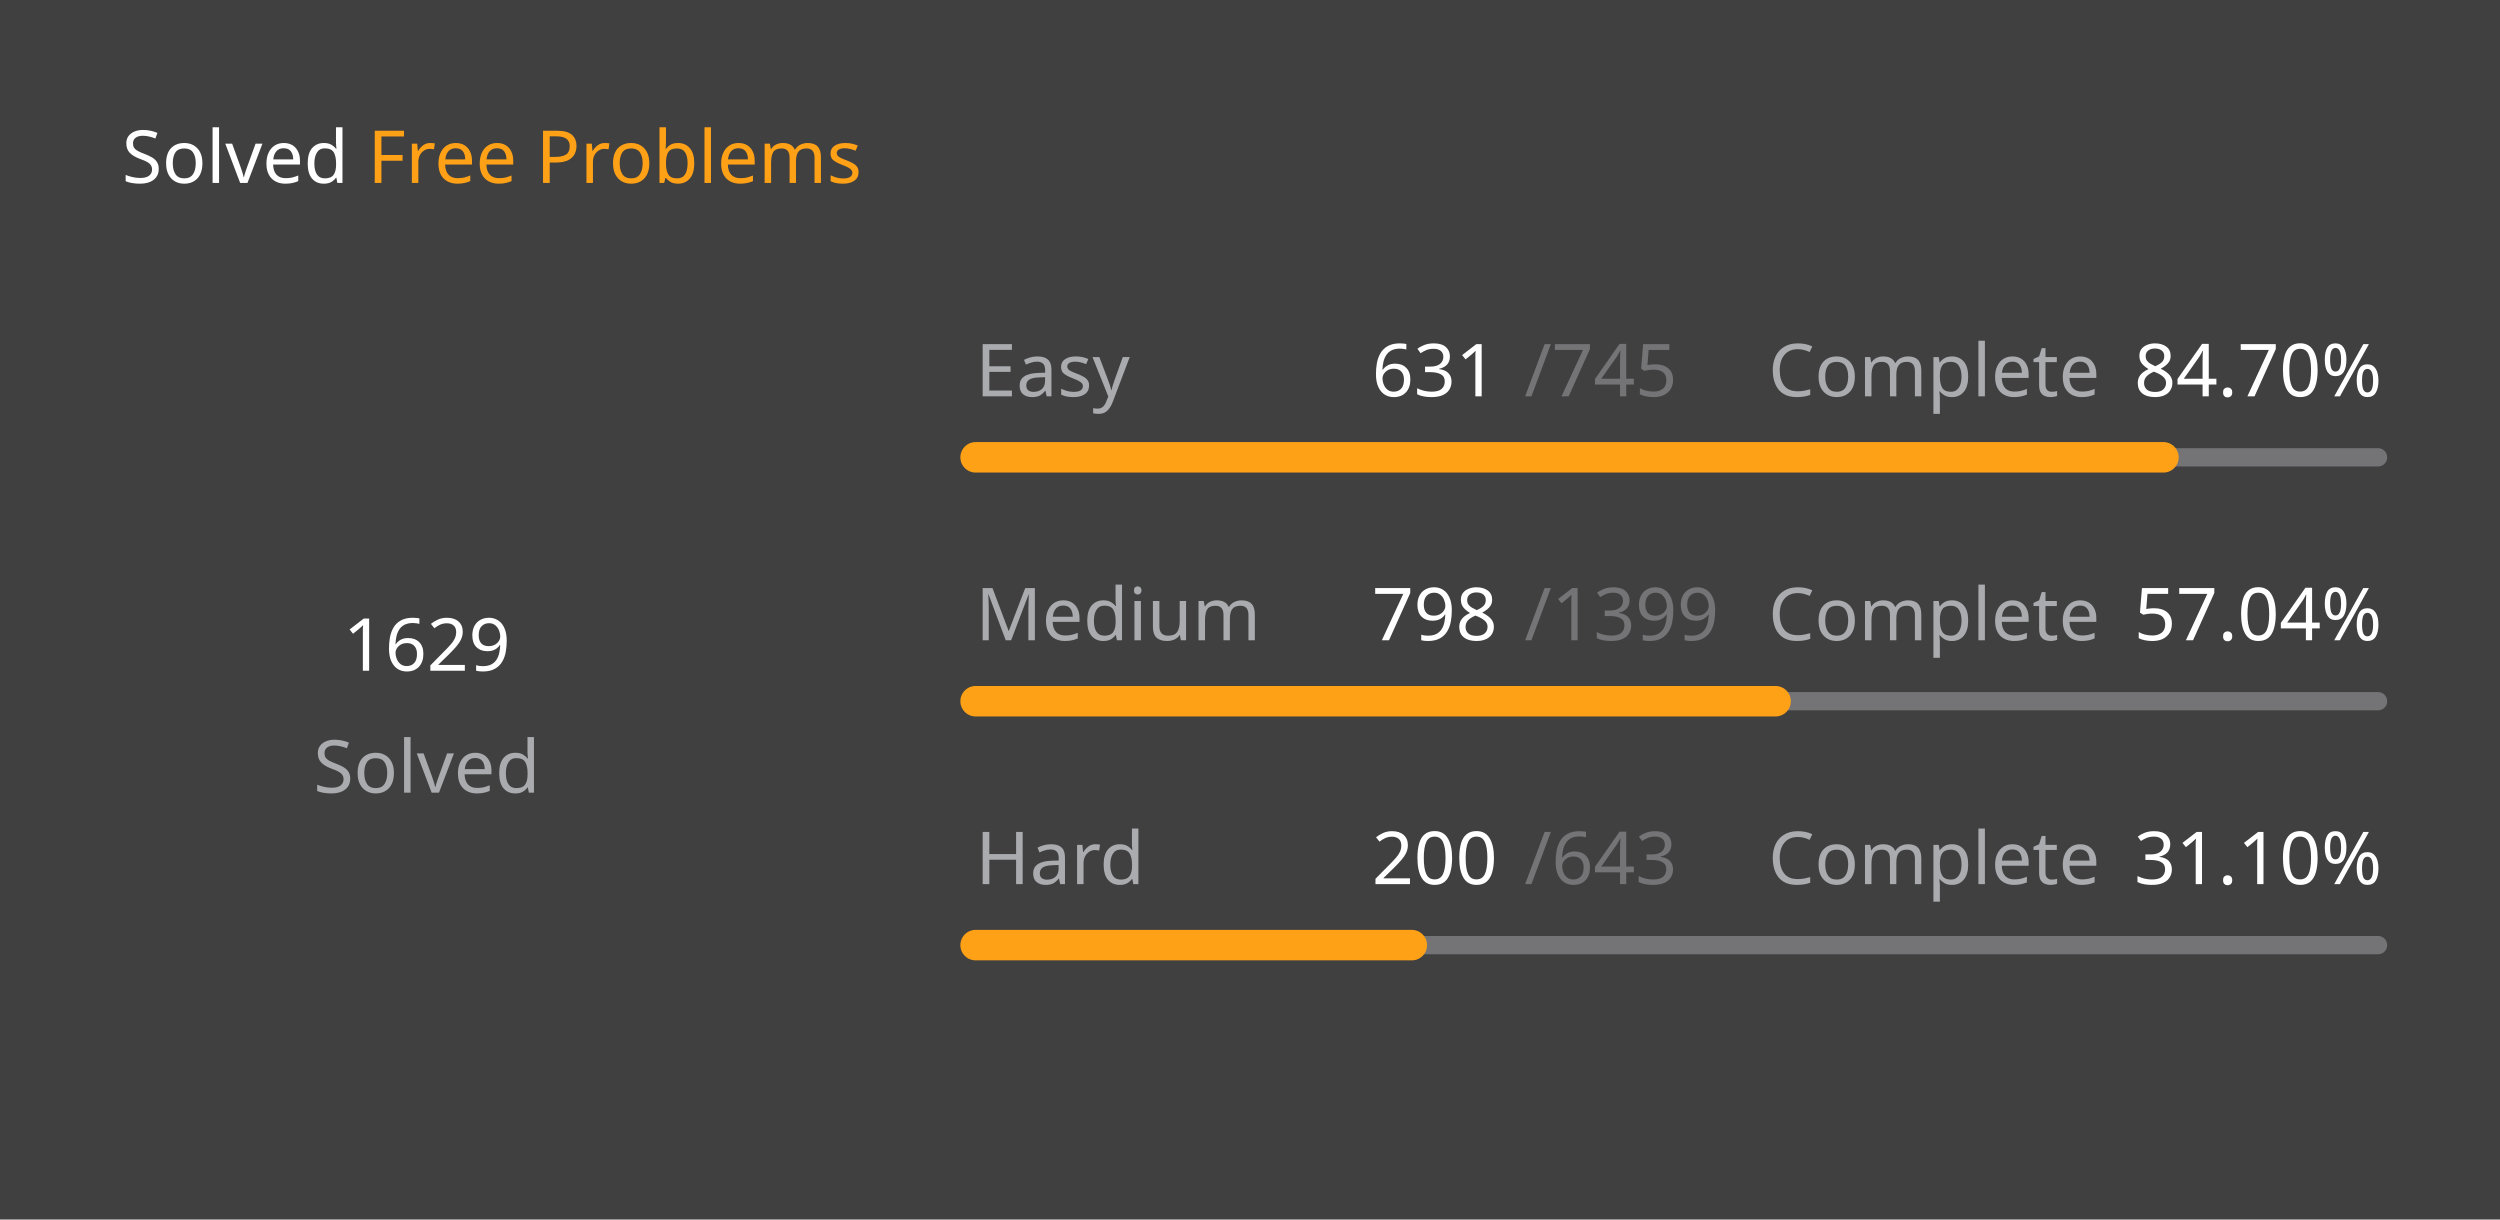
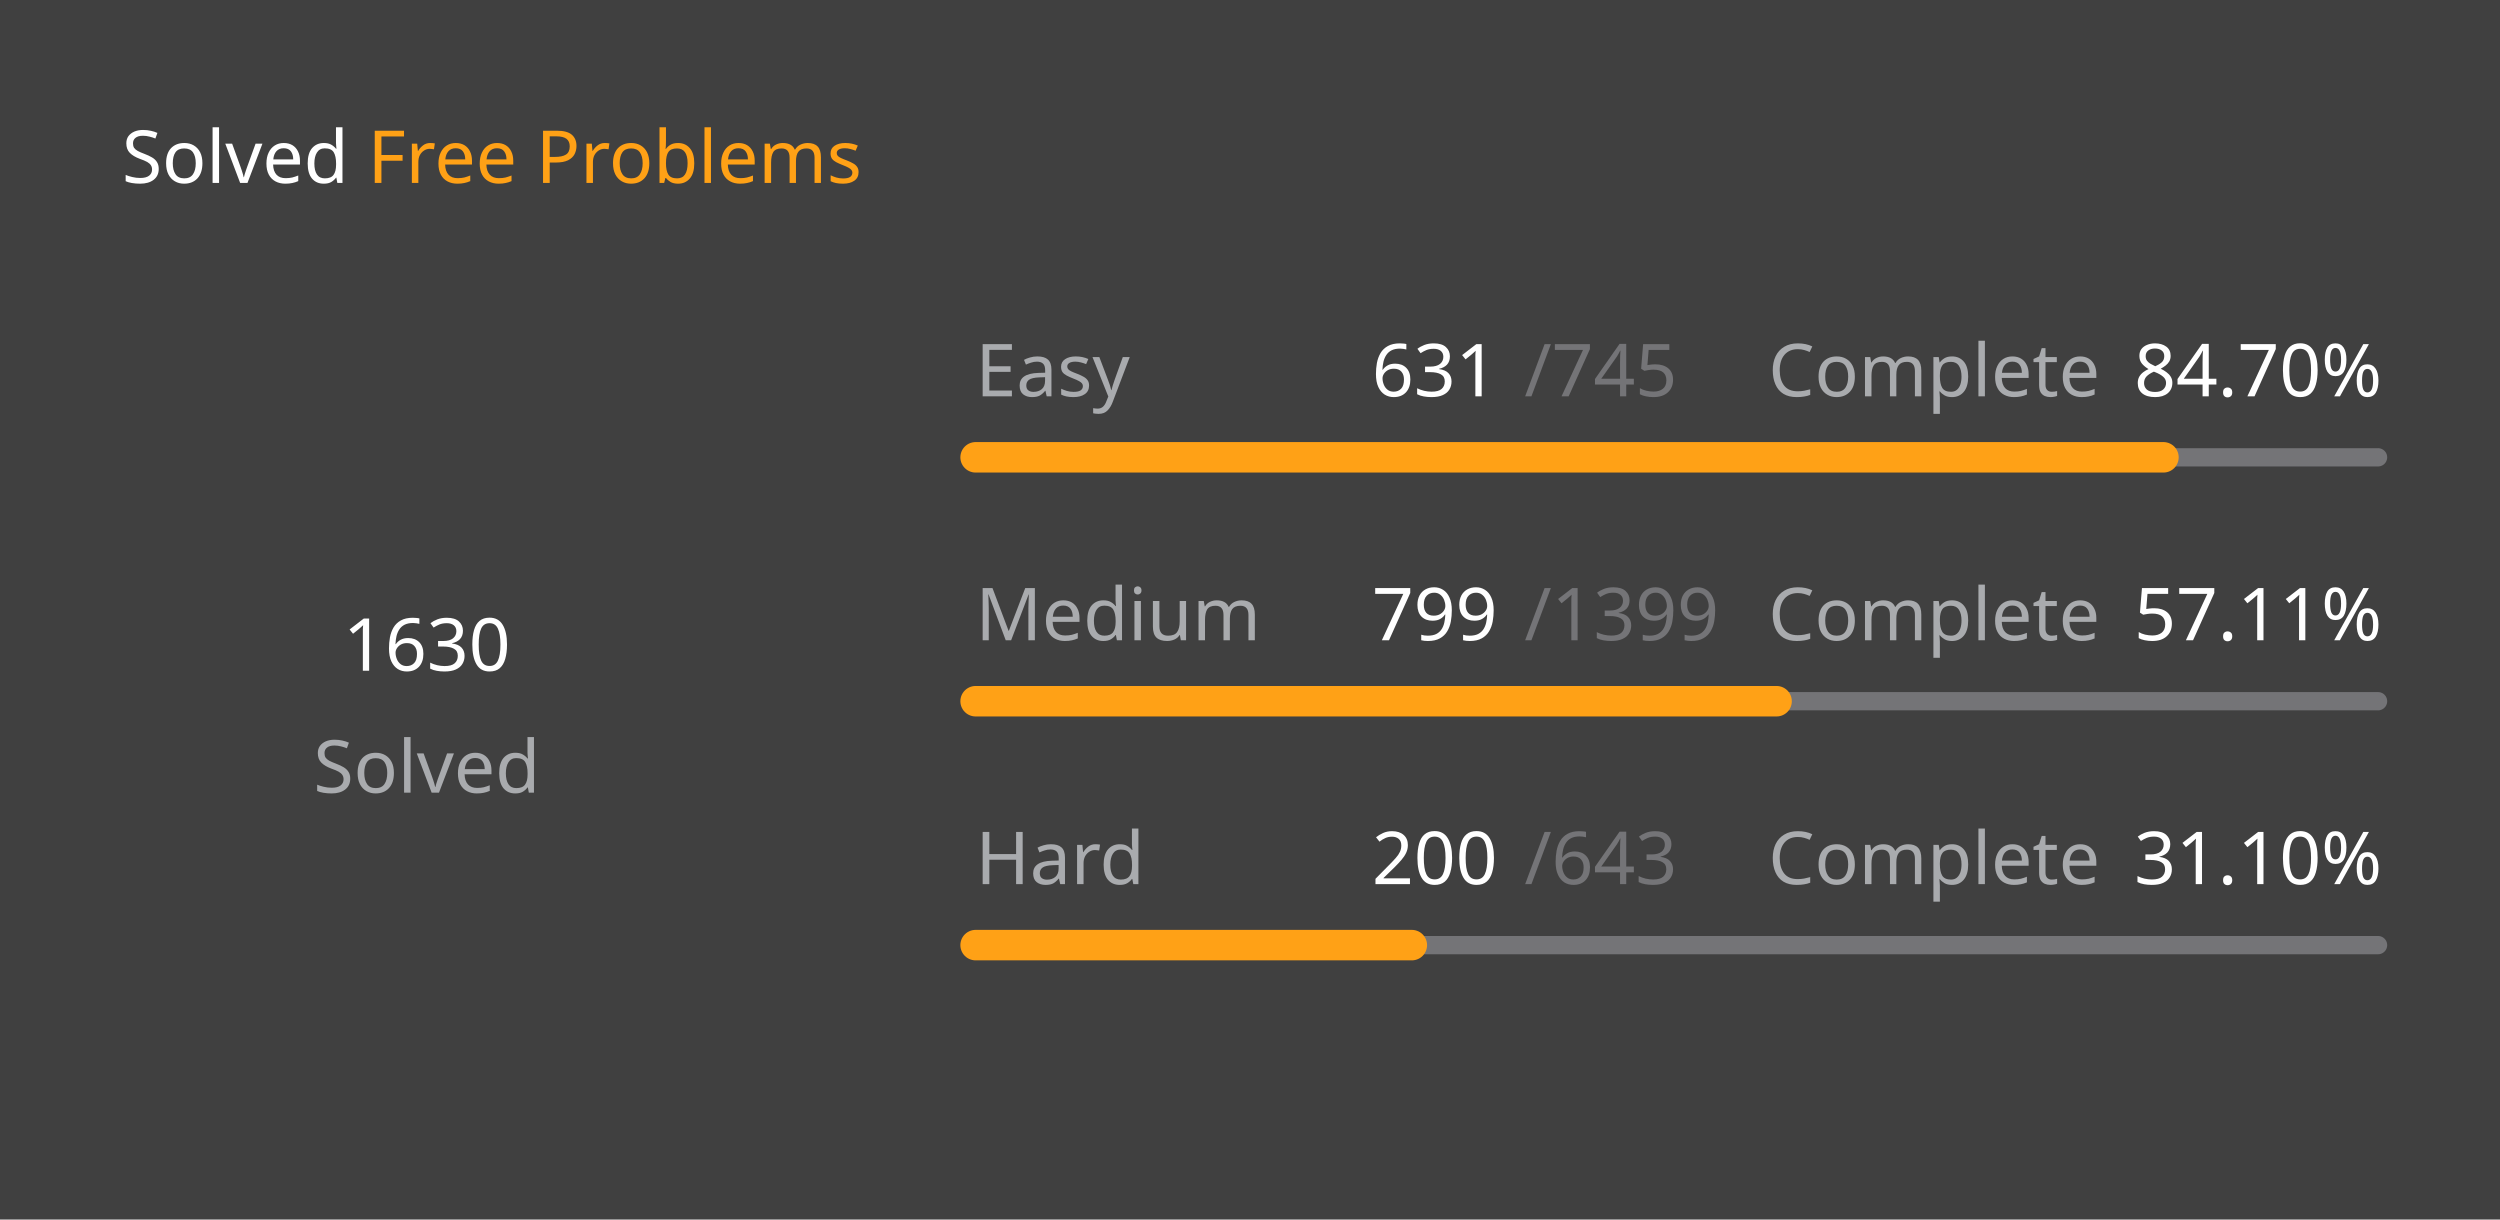
<svg xmlns="http://www.w3.org/2000/svg" version="1.1" height="200" width="410" viewBox="0 0 410 200">
  <style>*{font-family: "Segoe UI", Tahoma, Geneva, Verdana, sans-serif;}</style>
  <style>.title{font-weight: 500;font-size: 1rem;}</style>
  <style>.rotate-90{transform: rotate(-90deg);transform-origin: center;transform-box: fill-box;}</style>
  <style>.state{font-size: .75rem;}</style>
  <style>.light{color: #ffffff;fill: #ffffff;}</style>
  <style>.light-gray{color: #eff2f699;fill: #eff2f699;}</style>
  <style>.dark-gray{color: #ebebf54d;fill: #ebebf54d;}</style>
  <style>.gray{color: #747474;fill: #747474;}</style>
  <style>.orange{color: #ffa116;fill: #ffa116;}</style>
  <style>.background{color: #404040;fill: #404040;}</style>
  <rect fill="#404040" x="0" y="0" width="410" height="200" rx="0.5rem" />
  <g text-anchor="start" text-decoration="1" class="title">
    <text x="20" y="30">
      <tspan class="light">Solved</tspan>
      <tspan class="orange">Free Problems</tspan>
    </text>
  </g>
  <g class="rotate-90">
    <circle fill="none" cx="70" cy="110" r="46" stroke="#747474" stroke-width="3" stroke-linecap="round" />
-     <circle fill="none" cx="70" cy="110" r="46" stroke="#ffa116" stroke-width="5" stroke-linecap="round" stroke-dasharray="168.936 120.091" stroke-dashoffset="0" data-difficult="ALL" />
+     <circle fill="none" cx="70" cy="110" r="46" stroke="#ffa116" stroke-width="5" stroke-linecap="round" stroke-dasharray="169.04 119.987" stroke-dashoffset="0" data-difficult="ALL" />
  </g>
  <g class="state">
    <g text-anchor="middle">
-       <text x="70" y="110" class="light" font-size="1.2rem">1629</text>
+       <text x="70" y="110" class="light" font-size="1.2rem">1630</text>
      <text x="70" y="130" class="light-gray">Solved</text>
    </g>
    <g>
      <text x="160" y="65" class="light-gray">Easy</text>
      <text x="225" y="65" class="light">631</text>
      <text x="250" y="65" class="dark-gray">/745</text>
      <text x="290" y="65" class="light-gray">Complete</text>
      <text x="350" y="65" class="light">84.70%</text>
      <path d="M 160 75 L 390 75" stroke-linecap="round" stroke-linejoin="round" stroke="#ebebf54d" stroke-width="3" />
      <path d="M 160 75 L 354.805 75" stroke-linecap="round" stroke-linejoin="round" stroke="#ffa116" stroke-width="5" />
    </g>
    <g>
      <text x="160" y="105" class="light-gray">Medium</text>
-       <text x="225" y="105" class="light">798</text>
+       <text x="225" y="105" class="light">799</text>
      <text x="250" y="105" class="dark-gray">/1399</text>
      <text x="290" y="105" class="light-gray">Complete</text>
-       <text x="350" y="105" class="light">57.04%</text>
+       <text x="350" y="105" class="light">57.11%</text>
      <path d="M 160 115 L 390 115" stroke-linecap="round" stroke-linejoin="round" stroke="#ebebf54d" stroke-width="3" />
-       <path d="M 160 115 L 291.194 115" stroke-linecap="round" stroke-linejoin="round" stroke="#ffa116" stroke-width="5" />
+       <path d="M 160 115 L 291.358 115" stroke-linecap="round" stroke-linejoin="round" stroke="#ffa116" stroke-width="5" />
    </g>
    <g>
      <text x="160" y="145" class="light-gray">Hard</text>
      <text x="225" y="145" class="light">200</text>
      <text x="250" y="145" class="dark-gray">/643</text>
      <text x="290" y="145" class="light-gray">Complete</text>
      <text x="350" y="145" class="light">31.10%</text>
      <path d="M 160 155 L 390 155" stroke-linecap="round" stroke-linejoin="round" stroke="#ebebf54d" stroke-width="3" />
      <path d="M 160 155 L 231.54 155" stroke-linecap="round" stroke-linejoin="round" stroke="#ffa116" stroke-width="5" />
    </g>
  </g>
</svg>
